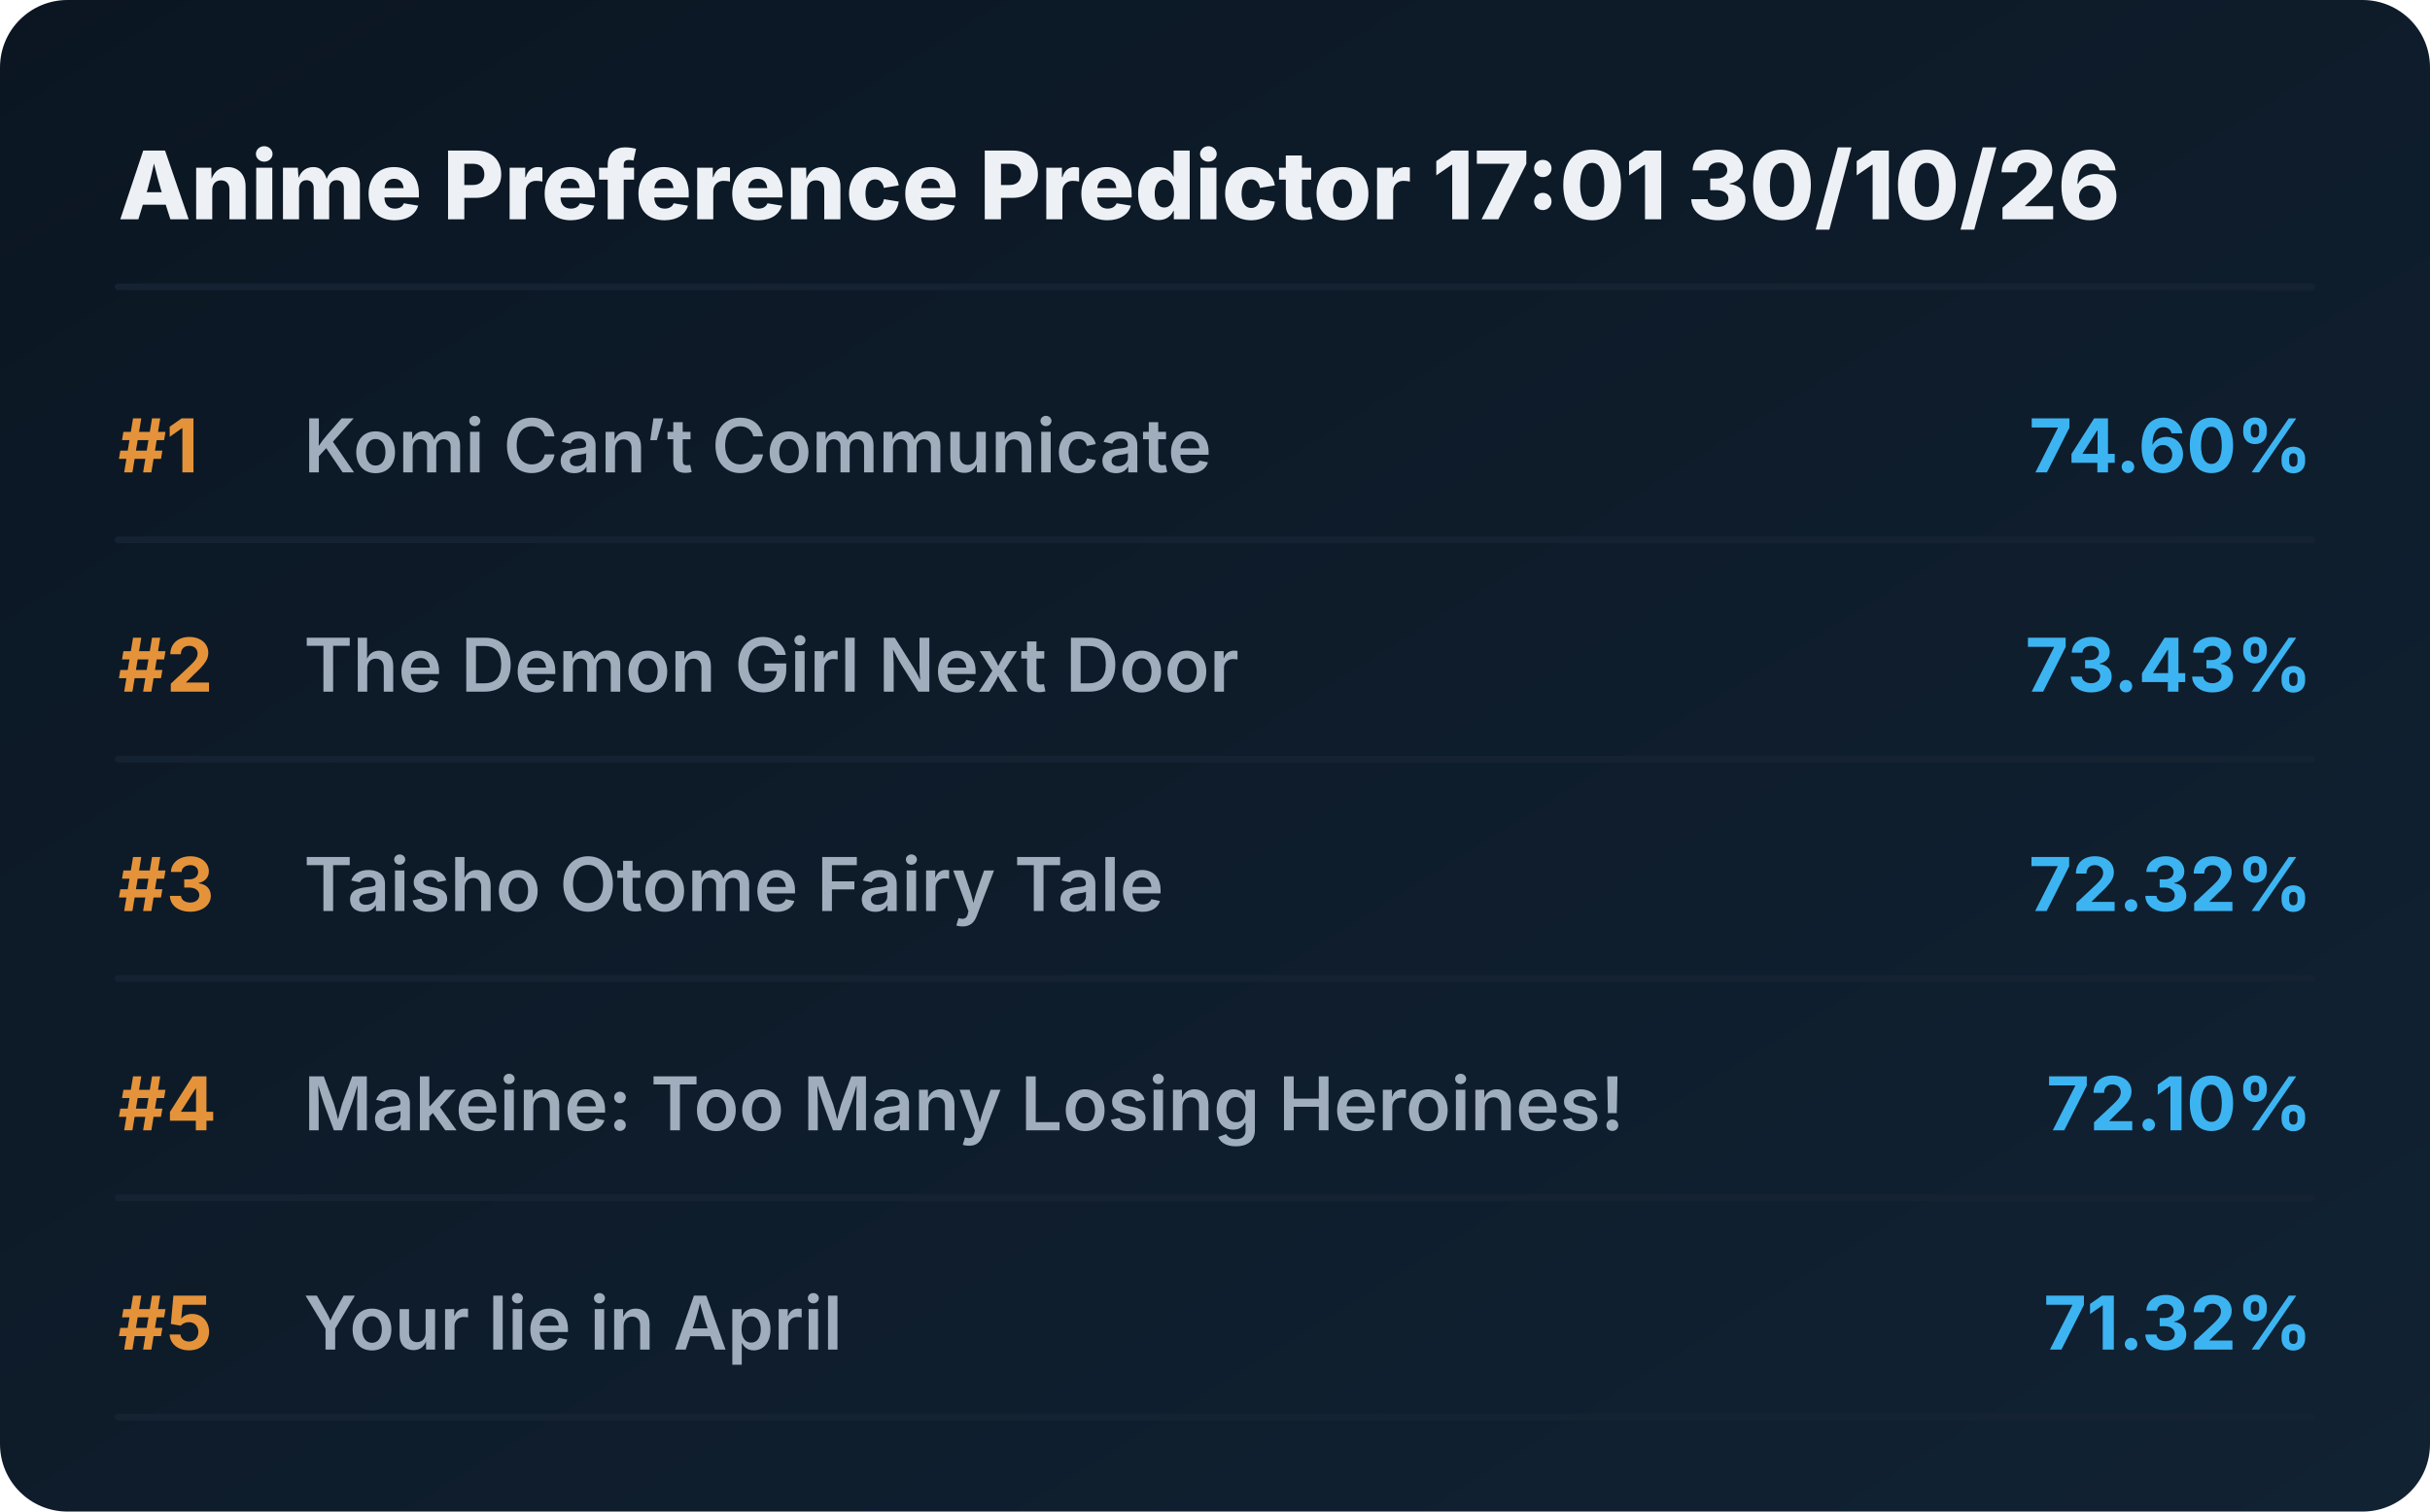
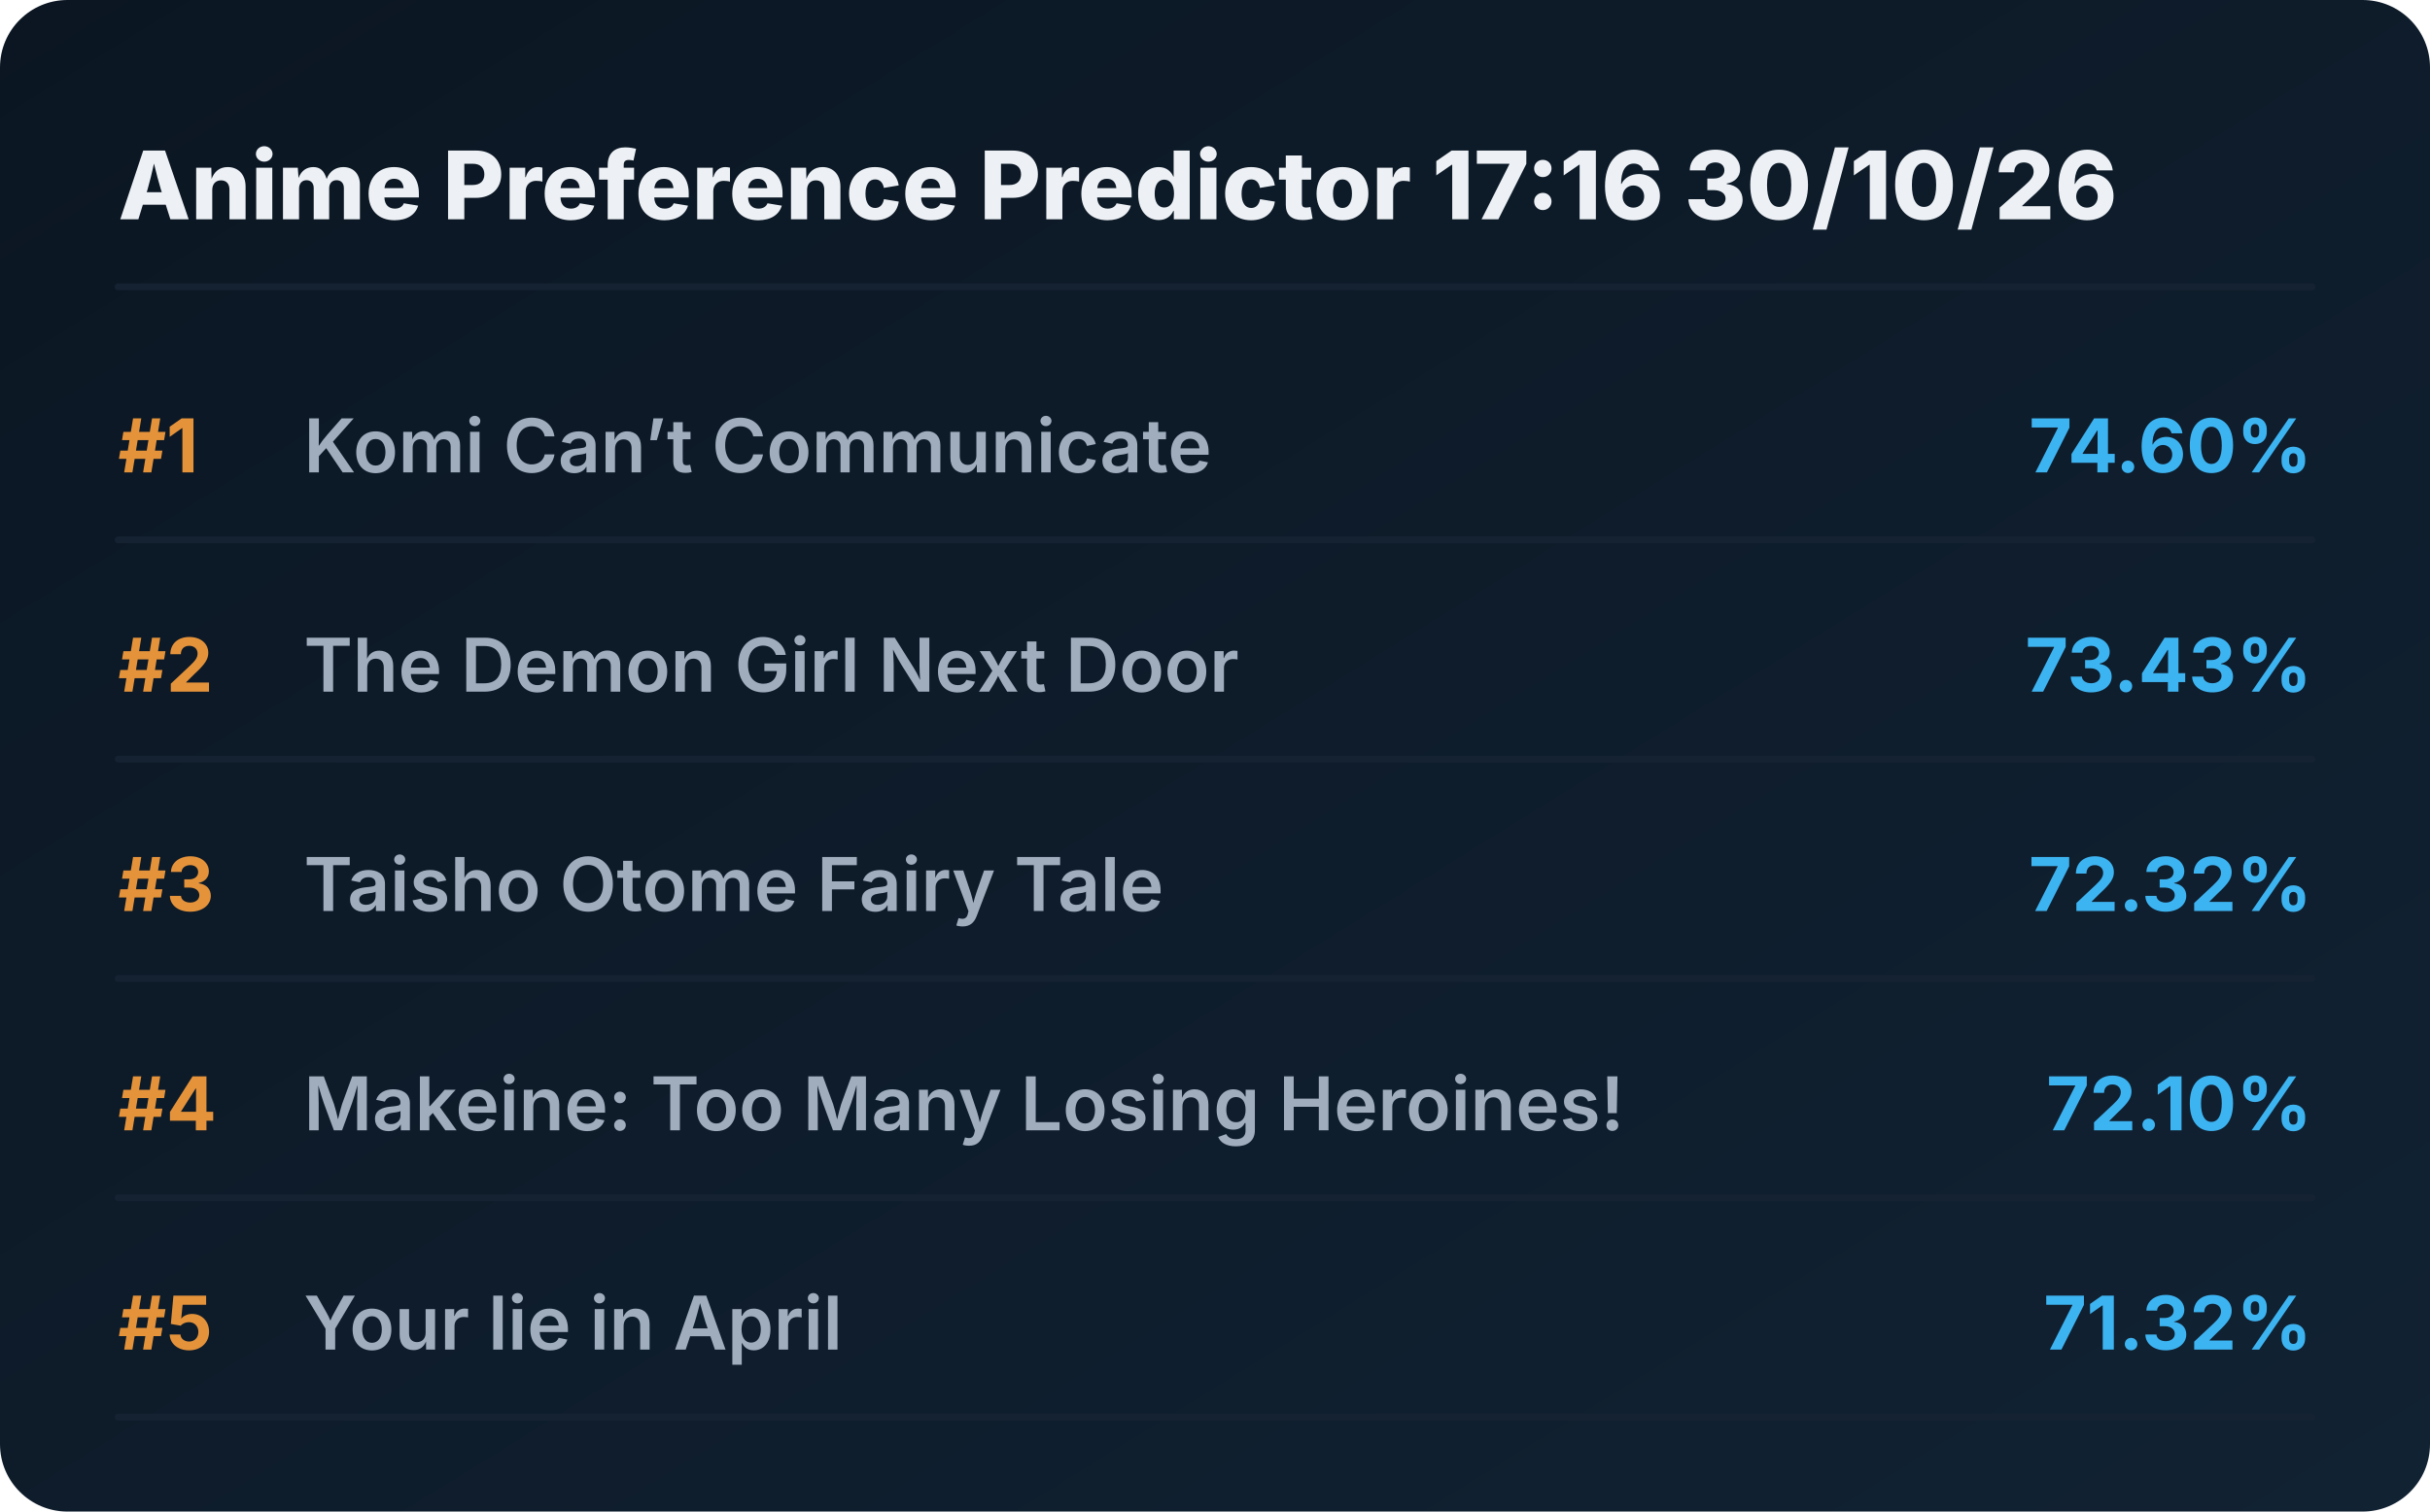
<svg xmlns="http://www.w3.org/2000/svg" viewBox="0 0 720 448" preserveAspectRatio="xMidYMid meet" style="width: 100%; height: auto; max-width: 720px;">
  <defs>
    <linearGradient id="boxGrad" x1="0%" y1="0%" x2="100%" y2="100%">
      <stop offset="0%" stop-color="#0b1622" />
      <stop offset="100%" stop-color="#112233" />
    </linearGradient>
    <clipPath id="titleClip">
      <rect x="90" y="0" width="510" height="100%" />
    </clipPath>
  </defs>
  <style>
    .bg { fill: url(#boxGrad); rx: 20px; }
    .header { font-family: 'Overpass', 'Inter', system-ui, sans-serif; font-weight: 800; font-size: 28px; fill: #edf1f5; }
    .rank { font-family: 'Overpass', 'Inter', system-ui, sans-serif; font-weight: 700; font-size: 22px; fill: #e5933a; }
    .title { font-family: 'Overpass', 'Inter', system-ui, sans-serif; font-weight: 600; font-size: 22px; fill: #9fadbd; }
    .score { font-family: 'Overpass', 'Inter', system-ui, sans-serif; font-weight: 700; font-size: 22px; fill: #3db4f2; }
    .line { stroke: #152232; stroke-width: 2; stroke-linecap: round; }
  </style>
  <rect class="bg" width="720" height="448" />
-   <text x="35" y="65" class="header">Anime Preference Predictor 17:01 30/10/26</text>
+   <text x="35" y="65" class="header">Anime Preference Predictor 17:16 30/10/26</text>
  <line x1="35" y1="85" x2="685" y2="85" class="line" />
  <g transform="translate(0, 0)">
    <text x="35" y="140" class="rank">#1</text>
    <text x="90" y="140" class="title">Komi Can’t Communicate</text>
    <text x="685" y="140" class="score" text-anchor="end">74.60%</text>
    <line x1="35" y1="160" x2="685" y2="160" class="line" />
  </g>
  <g transform="translate(0, 65)">
    <text x="35" y="140" class="rank">#2</text>
    <text x="90" y="140" class="title">The Demon Girl Next Door</text>
    <text x="685" y="140" class="score" text-anchor="end">73.43%</text>
    <line x1="35" y1="160" x2="685" y2="160" class="line" />
  </g>
  <g transform="translate(0, 130)">
    <text x="35" y="140" class="rank">#3</text>
    <text x="90" y="140" class="title">Taisho Otome Fairy Tale</text>
    <text x="685" y="140" class="score" text-anchor="end">72.32%</text>
    <line x1="35" y1="160" x2="685" y2="160" class="line" />
  </g>
  <g transform="translate(0, 195)">
    <text x="35" y="140" class="rank">#4</text>
    <text x="90" y="140" class="title">Makeine: Too Many Losing Heroines!</text>
    <text x="685" y="140" class="score" text-anchor="end">72.10%</text>
    <line x1="35" y1="160" x2="685" y2="160" class="line" />
  </g>
  <g transform="translate(0, 260)">
    <text x="35" y="140" class="rank">#5</text>
    <text x="90" y="140" class="title">Your lie in April</text>
    <text x="685" y="140" class="score" text-anchor="end">71.32%</text>
    <line x1="35" y1="160" x2="685" y2="160" class="line" />
  </g>
</svg>
